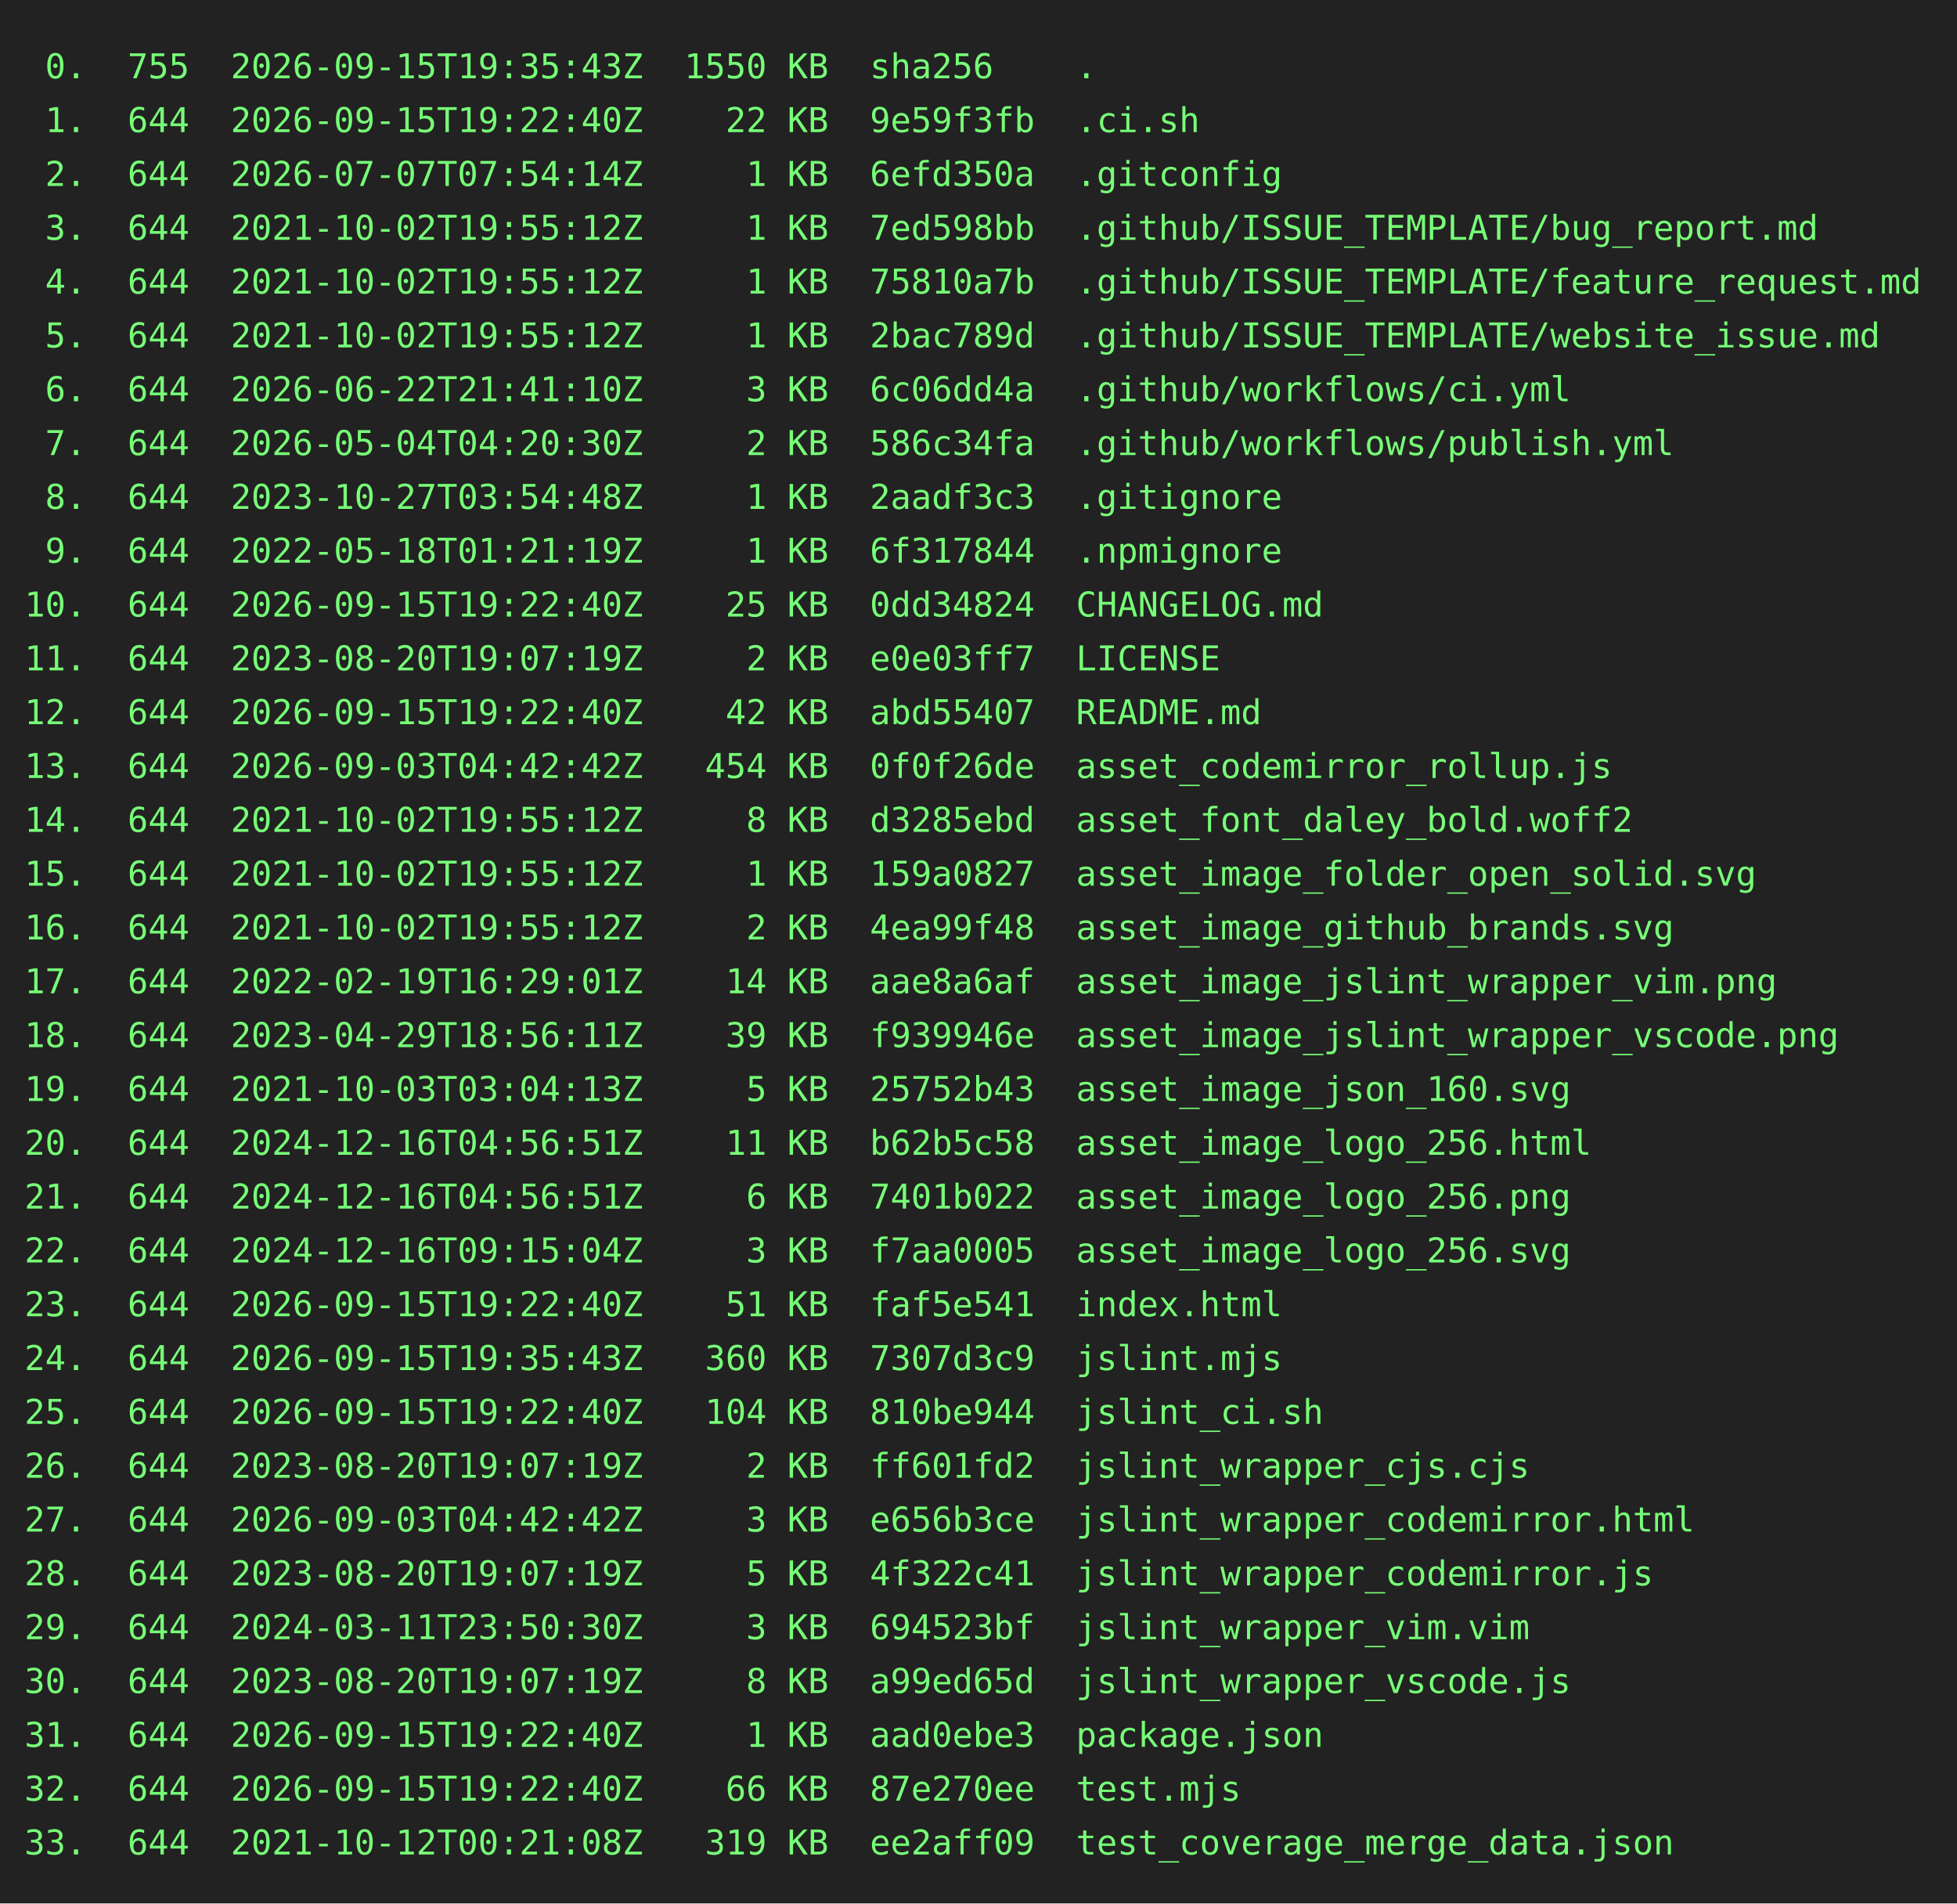
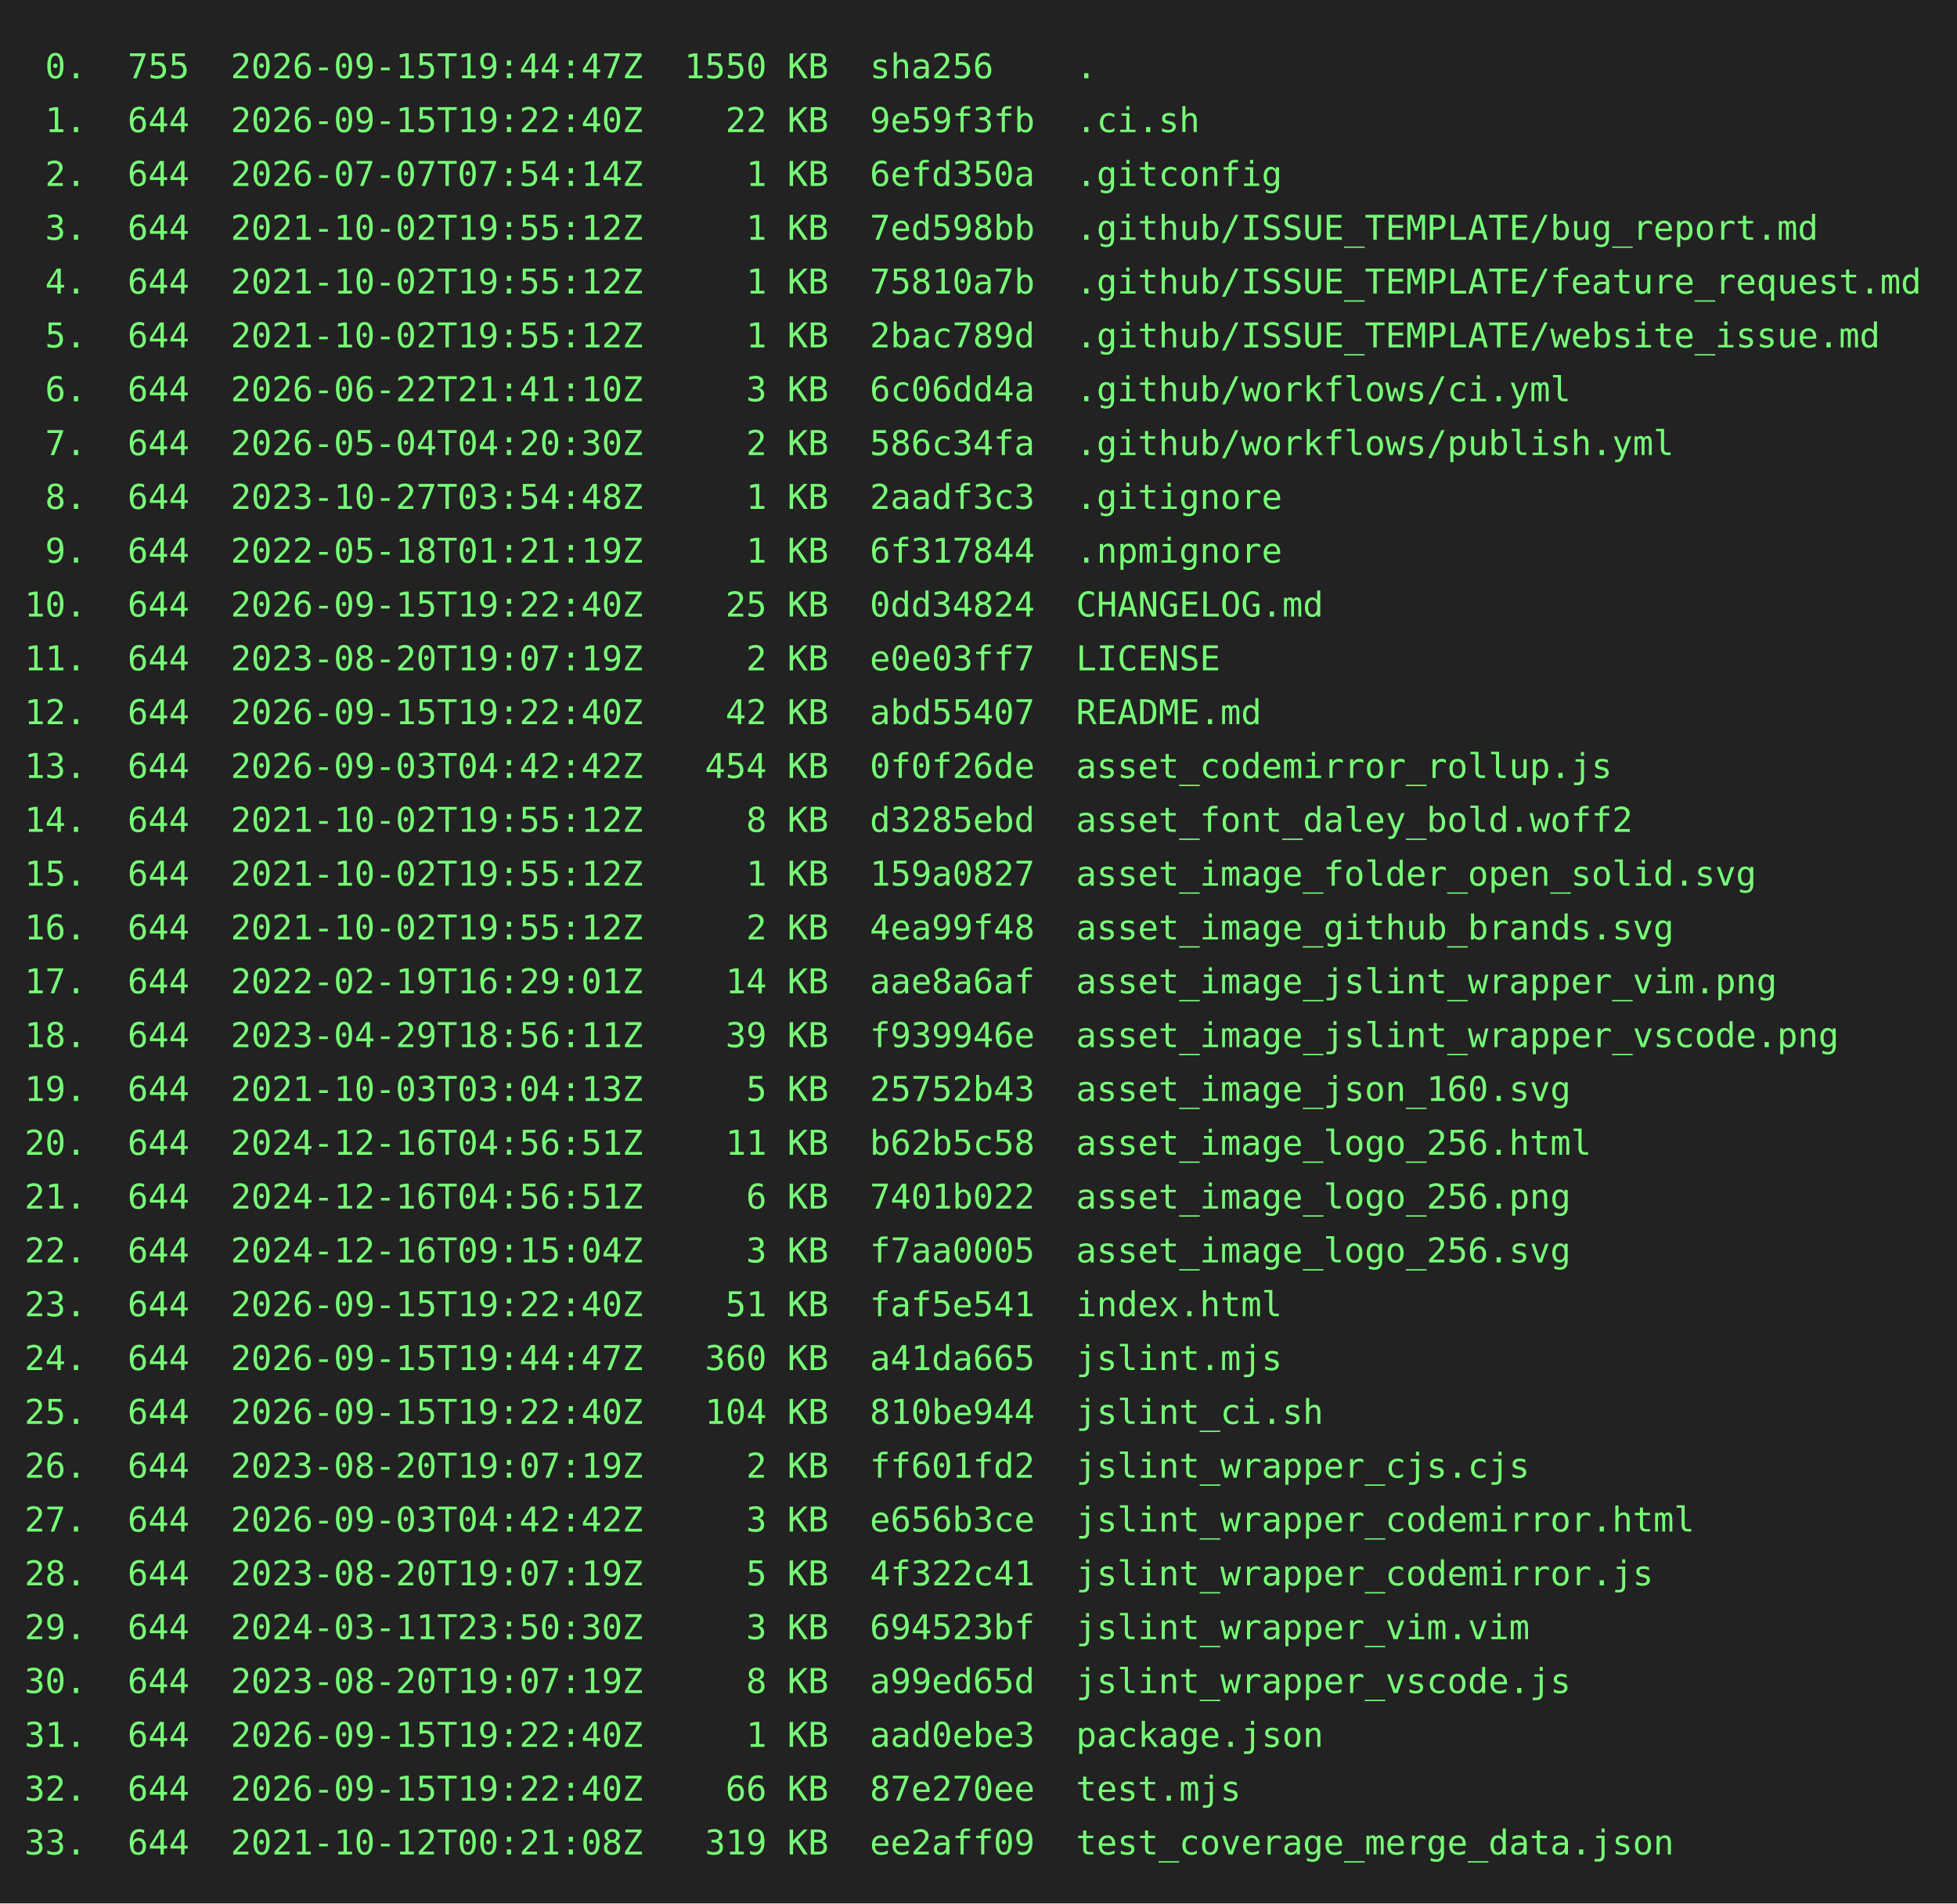
<svg xmlns="http://www.w3.org/2000/svg" height="778" width="800">
  <rect height="778" fill="#222" width="800" />
  <text fill="#7f7" font-family="consolas, menlo, monospace" font-size="14" xml:space="preserve">
-     <tspan lengthAdjust="spacingAndGlyphs" textLength="768" x="10" y="32"> 0.  755  2026-09-15T19:35:43Z  1550 KB  sha256    .                                             </tspan>
+     <tspan lengthAdjust="spacingAndGlyphs" textLength="768" x="10" y="32"> 0.  755  2026-09-15T19:44:47Z  1550 KB  sha256    .                                             </tspan>
    <tspan lengthAdjust="spacingAndGlyphs" textLength="768" x="10" y="54"> 1.  644  2026-09-15T19:22:40Z    22 KB  9e59f3fb  .ci.sh                                        </tspan>
    <tspan lengthAdjust="spacingAndGlyphs" textLength="768" x="10" y="76"> 2.  644  2026-07-07T07:54:14Z     1 KB  6efd350a  .gitconfig                                    </tspan>
    <tspan lengthAdjust="spacingAndGlyphs" textLength="768" x="10" y="98"> 3.  644  2021-10-02T19:55:12Z     1 KB  7ed598bb  .github/ISSUE_TEMPLATE/bug_report.md          </tspan>
    <tspan lengthAdjust="spacingAndGlyphs" textLength="768" x="10" y="120"> 4.  644  2021-10-02T19:55:12Z     1 KB  75810a7b  .github/ISSUE_TEMPLATE/feature_request.md     </tspan>
    <tspan lengthAdjust="spacingAndGlyphs" textLength="768" x="10" y="142"> 5.  644  2021-10-02T19:55:12Z     1 KB  2bac789d  .github/ISSUE_TEMPLATE/website_issue.md       </tspan>
    <tspan lengthAdjust="spacingAndGlyphs" textLength="768" x="10" y="164"> 6.  644  2026-06-22T21:41:10Z     3 KB  6c06dd4a  .github/workflows/ci.yml                      </tspan>
    <tspan lengthAdjust="spacingAndGlyphs" textLength="768" x="10" y="186"> 7.  644  2026-05-04T04:20:30Z     2 KB  586c34fa  .github/workflows/publish.yml                 </tspan>
    <tspan lengthAdjust="spacingAndGlyphs" textLength="768" x="10" y="208"> 8.  644  2023-10-27T03:54:48Z     1 KB  2aadf3c3  .gitignore                                    </tspan>
    <tspan lengthAdjust="spacingAndGlyphs" textLength="768" x="10" y="230"> 9.  644  2022-05-18T01:21:19Z     1 KB  6f317844  .npmignore                                    </tspan>
    <tspan lengthAdjust="spacingAndGlyphs" textLength="768" x="10" y="252">10.  644  2026-09-15T19:22:40Z    25 KB  0dd34824  CHANGELOG.md                                  </tspan>
    <tspan lengthAdjust="spacingAndGlyphs" textLength="768" x="10" y="274">11.  644  2023-08-20T19:07:19Z     2 KB  e0e03ff7  LICENSE                                       </tspan>
    <tspan lengthAdjust="spacingAndGlyphs" textLength="768" x="10" y="296">12.  644  2026-09-15T19:22:40Z    42 KB  abd55407  README.md                                     </tspan>
    <tspan lengthAdjust="spacingAndGlyphs" textLength="768" x="10" y="318">13.  644  2026-09-03T04:42:42Z   454 KB  0f0f26de  asset_codemirror_rollup.js                    </tspan>
    <tspan lengthAdjust="spacingAndGlyphs" textLength="768" x="10" y="340">14.  644  2021-10-02T19:55:12Z     8 KB  d3285ebd  asset_font_daley_bold.woff2                   </tspan>
    <tspan lengthAdjust="spacingAndGlyphs" textLength="768" x="10" y="362">15.  644  2021-10-02T19:55:12Z     1 KB  159a0827  asset_image_folder_open_solid.svg             </tspan>
    <tspan lengthAdjust="spacingAndGlyphs" textLength="768" x="10" y="384">16.  644  2021-10-02T19:55:12Z     2 KB  4ea99f48  asset_image_github_brands.svg                 </tspan>
    <tspan lengthAdjust="spacingAndGlyphs" textLength="768" x="10" y="406">17.  644  2022-02-19T16:29:01Z    14 KB  aae8a6af  asset_image_jslint_wrapper_vim.png            </tspan>
    <tspan lengthAdjust="spacingAndGlyphs" textLength="768" x="10" y="428">18.  644  2023-04-29T18:56:11Z    39 KB  f939946e  asset_image_jslint_wrapper_vscode.png         </tspan>
    <tspan lengthAdjust="spacingAndGlyphs" textLength="768" x="10" y="450">19.  644  2021-10-03T03:04:13Z     5 KB  25752b43  asset_image_json_160.svg                      </tspan>
    <tspan lengthAdjust="spacingAndGlyphs" textLength="768" x="10" y="472">20.  644  2024-12-16T04:56:51Z    11 KB  b62b5c58  asset_image_logo_256.html                     </tspan>
    <tspan lengthAdjust="spacingAndGlyphs" textLength="768" x="10" y="494">21.  644  2024-12-16T04:56:51Z     6 KB  7401b022  asset_image_logo_256.png                      </tspan>
    <tspan lengthAdjust="spacingAndGlyphs" textLength="768" x="10" y="516">22.  644  2024-12-16T09:15:04Z     3 KB  f7aa0005  asset_image_logo_256.svg                      </tspan>
    <tspan lengthAdjust="spacingAndGlyphs" textLength="768" x="10" y="538">23.  644  2026-09-15T19:22:40Z    51 KB  faf5e541  index.html                                    </tspan>
-     <tspan lengthAdjust="spacingAndGlyphs" textLength="768" x="10" y="560">24.  644  2026-09-15T19:35:43Z   360 KB  7307d3c9  jslint.mjs                                    </tspan>
+     <tspan lengthAdjust="spacingAndGlyphs" textLength="768" x="10" y="560">24.  644  2026-09-15T19:44:47Z   360 KB  a41da665  jslint.mjs                                    </tspan>
    <tspan lengthAdjust="spacingAndGlyphs" textLength="768" x="10" y="582">25.  644  2026-09-15T19:22:40Z   104 KB  810be944  jslint_ci.sh                                  </tspan>
    <tspan lengthAdjust="spacingAndGlyphs" textLength="768" x="10" y="604">26.  644  2023-08-20T19:07:19Z     2 KB  ff601fd2  jslint_wrapper_cjs.cjs                        </tspan>
    <tspan lengthAdjust="spacingAndGlyphs" textLength="768" x="10" y="626">27.  644  2026-09-03T04:42:42Z     3 KB  e656b3ce  jslint_wrapper_codemirror.html                </tspan>
    <tspan lengthAdjust="spacingAndGlyphs" textLength="768" x="10" y="648">28.  644  2023-08-20T19:07:19Z     5 KB  4f322c41  jslint_wrapper_codemirror.js                  </tspan>
    <tspan lengthAdjust="spacingAndGlyphs" textLength="768" x="10" y="670">29.  644  2024-03-11T23:50:30Z     3 KB  694523bf  jslint_wrapper_vim.vim                        </tspan>
    <tspan lengthAdjust="spacingAndGlyphs" textLength="768" x="10" y="692">30.  644  2023-08-20T19:07:19Z     8 KB  a99ed65d  jslint_wrapper_vscode.js                      </tspan>
    <tspan lengthAdjust="spacingAndGlyphs" textLength="768" x="10" y="714">31.  644  2026-09-15T19:22:40Z     1 KB  aad0ebe3  package.json                                  </tspan>
    <tspan lengthAdjust="spacingAndGlyphs" textLength="768" x="10" y="736">32.  644  2026-09-15T19:22:40Z    66 KB  87e270ee  test.mjs                                      </tspan>
    <tspan lengthAdjust="spacingAndGlyphs" textLength="768" x="10" y="758">33.  644  2021-10-12T00:21:08Z   319 KB  ee2aff09  test_coverage_merge_data.json                 </tspan>
  </text>
</svg>
